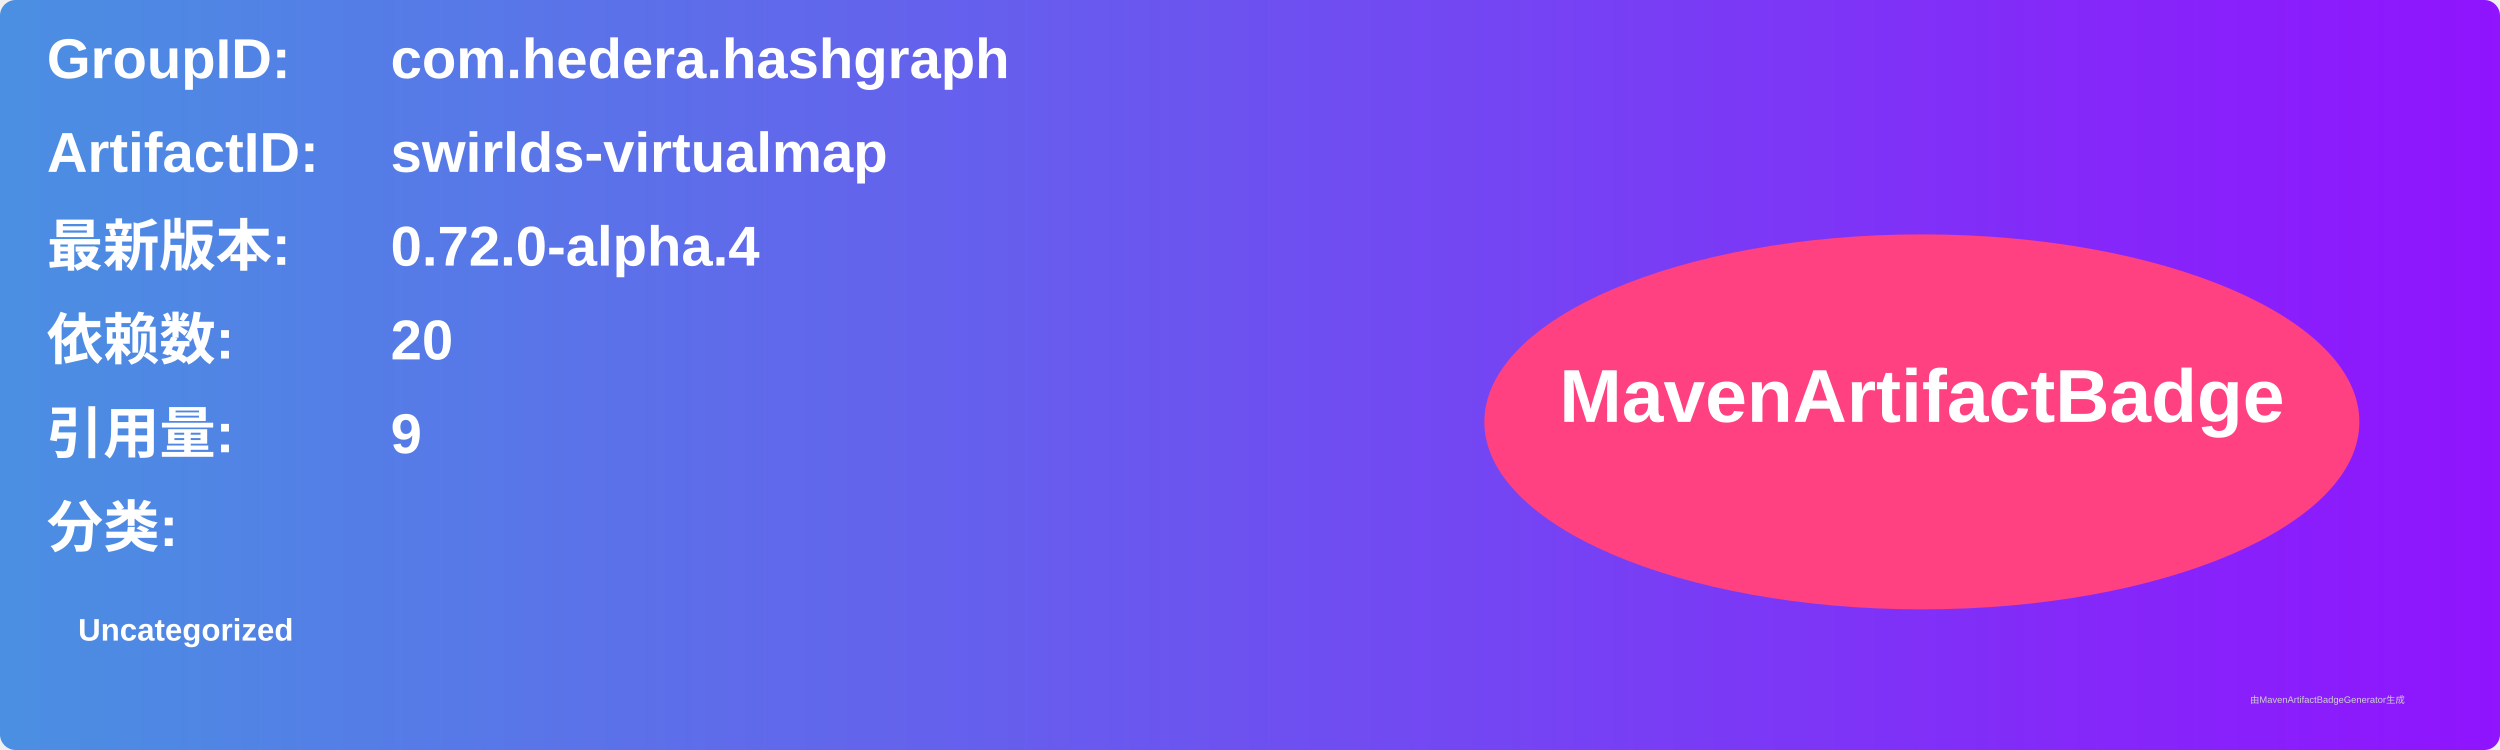
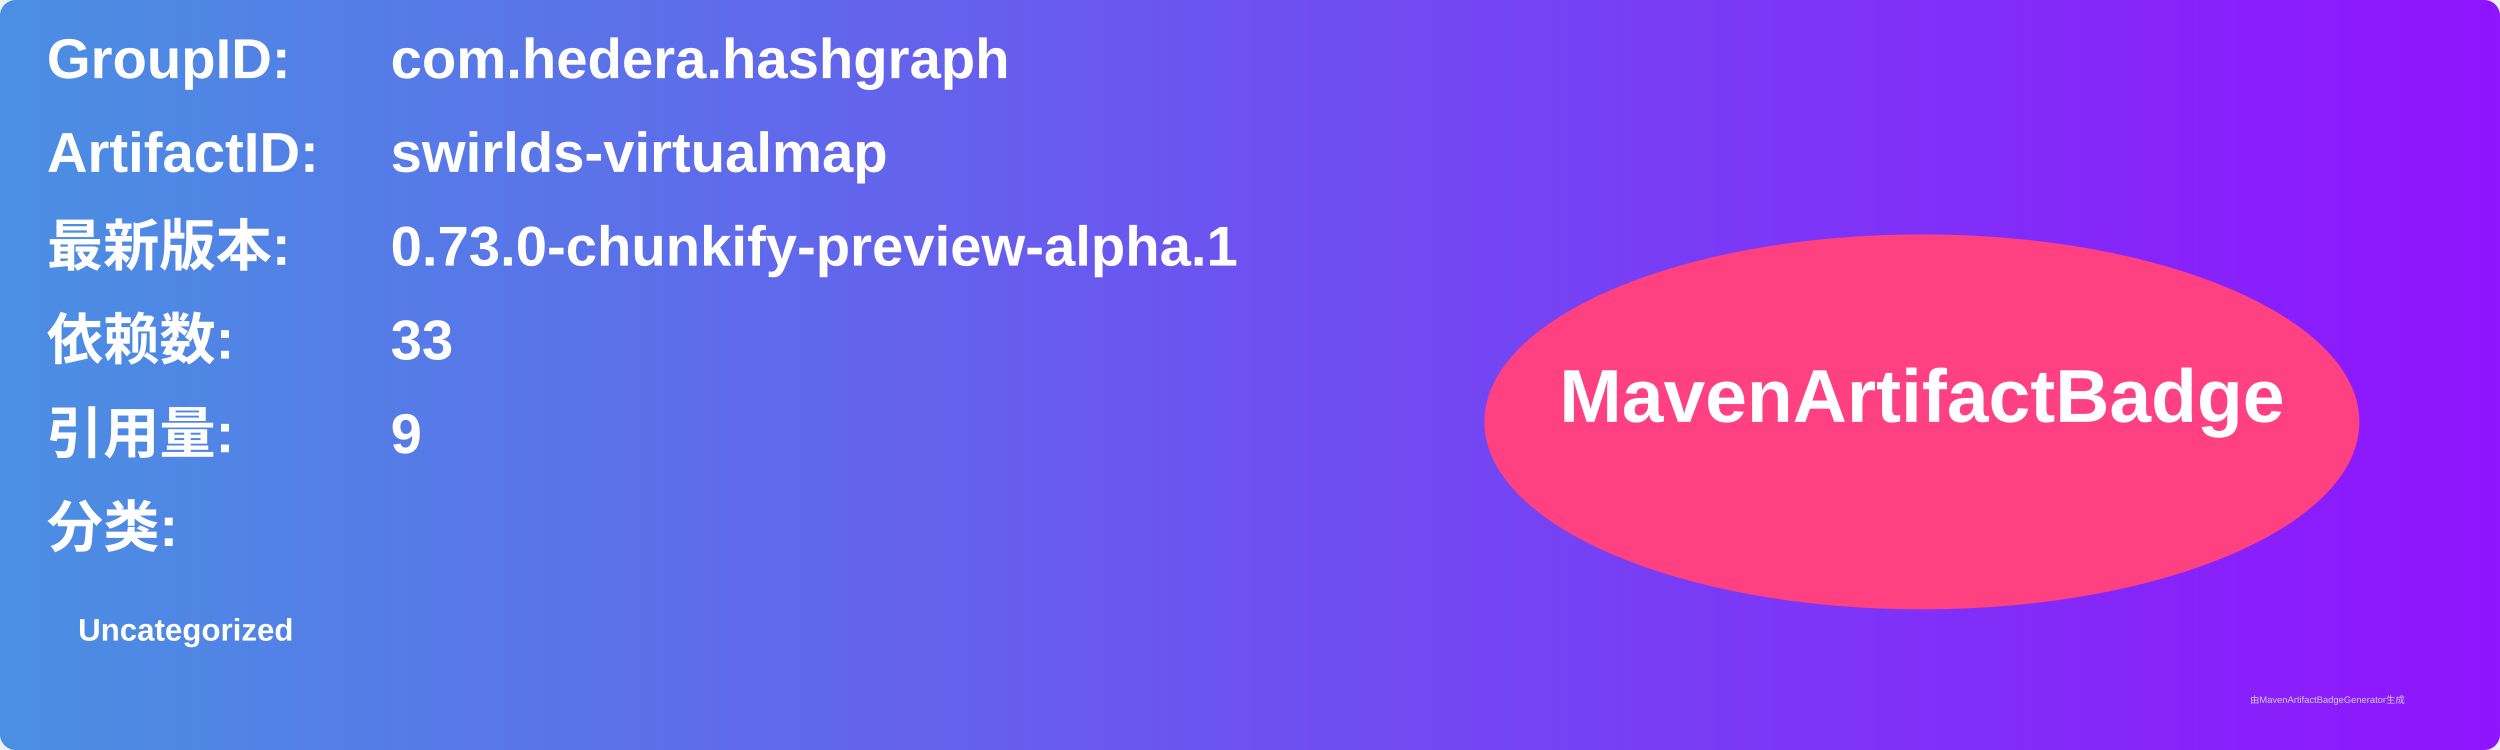
<svg xmlns="http://www.w3.org/2000/svg" width="800" height="240" viewBox="0 0 800 240">
  <linearGradient id="grad" x1="0%" y1="0%" x2="100%" y2="0%">
    <stop offset="0%" stop-color="#4a90e2" />
    <stop offset="100%" stop-color="#9013fe" />
  </linearGradient>
  <rect width="100%" height="100%" rx="5" ry="5" fill="url(#grad)" />
  <g transform="translate(15, 15)">
    <text x="0" y="10" font-family="Arial" font-size="18" fill="white" font-weight="bold" width="260">GroupID:</text>
    <text x="110" y="10" font-family="Arial" font-size="18" fill="white" font-weight="bold" width="460">com.hedera.hashgraph</text>
    <text x="0" y="40" font-family="Arial" font-size="18" fill="white" font-weight="bold" width="260">ArtifactID:</text>
    <text x="110" y="40" font-family="Arial" font-size="18" fill="white" font-weight="bold" width="460">swirlds-virtualmap</text>
    <text x="0" y="70" font-family="Arial" font-size="18" fill="white" font-weight="bold">最新版本:</text>
    <text x="110" y="70" font-family="Arial" font-size="18" fill="white" font-weight="bold">
-       <tspan font-weight="bold">0.72.0-alpha.4</tspan>
+       <tspan font-weight="bold">0.73.0-chunkify-preview-alpha.1</tspan>
    </text>
    <text x="0" y="100" font-family="Arial" font-size="18" fill="white" font-weight="bold">依赖数: </text>
    <text x="110" y="100" font-family="Arial" font-size="18" fill="white">
-       <tspan font-weight="bold">20</tspan>
+       <tspan font-weight="bold">33</tspan>
    </text>
    <text x="0" y="130" font-family="Arial" font-size="18" fill="white" font-weight="bold">引用量: </text>
    <text x="110" y="130" font-family="Arial" font-size="18" fill="white">
      <tspan font-weight="bold">9</tspan>
    </text>
    <text x="0" y="160" font-family="Arial" font-size="18" fill="white" font-weight="bold">分类:</text>
    <text x="10" y="190" font-family="Arial" font-size="10" fill="white">
      <tspan font-weight="bold">Uncategorized</tspan>
    </text>
    <ellipse cx="600" cy="120" rx="140" ry="60" fill="#ff4081" />
    <text x="600" y="120" text-anchor="middle" font-family="Arial" font-size="24" fill="white" font-weight="bold">MavenArtifactBadge</text>
  </g>
  <text x="720" y="225" font-family="Arial" font-size="3" fill="#d0d0d0">由MavenArtifactBadgeGenerator生成</text>
</svg>
